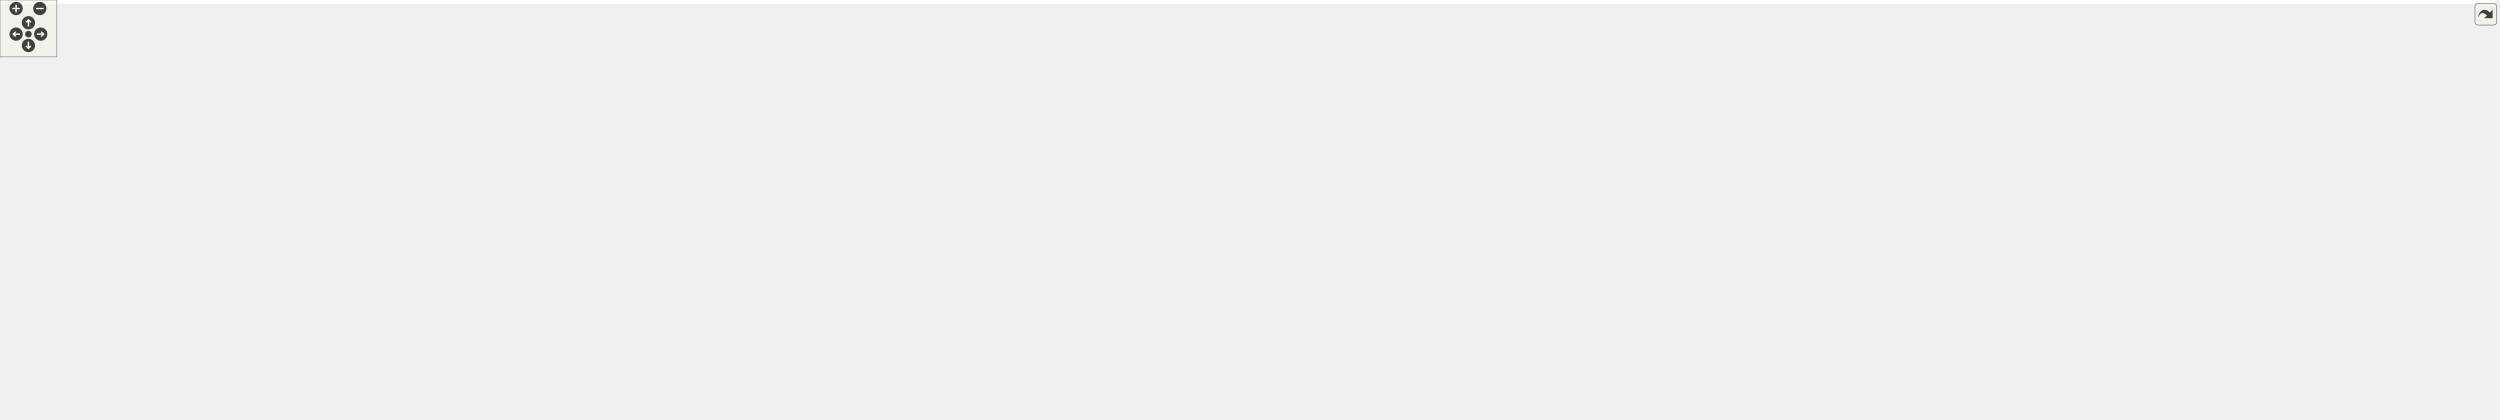
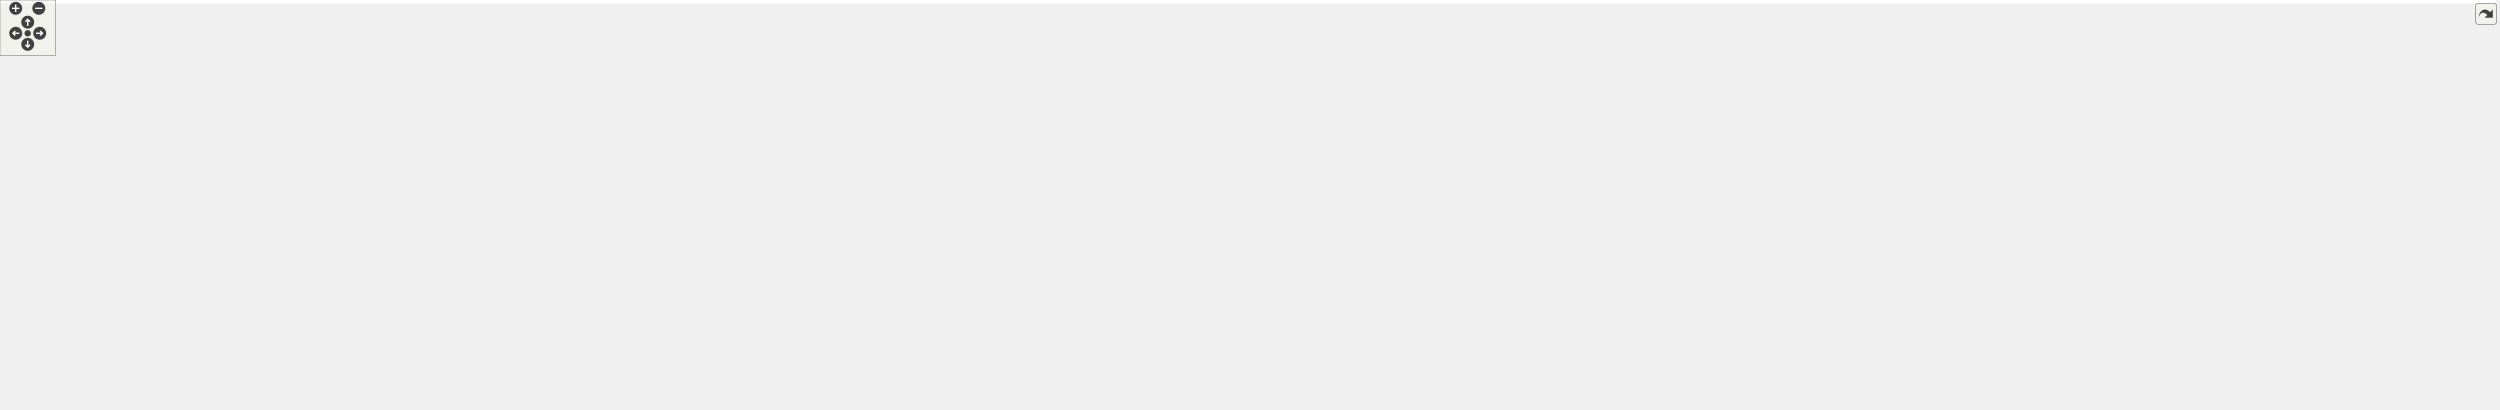
<svg xmlns="http://www.w3.org/2000/svg" xmlns:xlink="http://www.w3.org/1999/xlink" id="main" version="1.1" xml:space="preserve">
  <style type="text/css">
.edge:hover path { stroke: red; }
.edge:hover polygon { stroke: red; fill: red; }
</style>
  <defs>
    <circle id="rim" cx="0" cy="0" r="7" />
    <circle id="rim2" cx="0" cy="0" r="3.5" />
    <g id="zoomPlus">
      <use xlink:href="#rim" fill="#404040">
        <set attributeName="fill" to="#808080" begin="zoomplus.mouseover" end="zoomplus.mouseout" />
      </use>
      <path d="M-4,0h8M0,-4v8" fill="none" stroke="white" stroke-width="1.5" pointer-events="none" />
    </g>
    <g id="zoomMin">
      <use xlink:href="#rim" fill="#404040">
        <set attributeName="fill" to="#808080" begin="zoomminus.mouseover" end="zoomminus.mouseout" />
      </use>
      <path d="M-4,0h8" fill="none" stroke="white" stroke-width="1.5" pointer-events="none" />
    </g>
    <g id="dirArrow">
      <path fill="none" stroke="white" stroke-width="1.5" d="M0,-3.0v7 M-2.5,-0.5L0,-3.0L2.5,-0.5" />
    </g>
    <g id="resetDef">
      <use xlink:href="#rim2" fill="#404040">
        <set attributeName="fill" to="#808080" begin="reset.mouseover" end="reset.mouseout" />
      </use>
    </g>
  </defs>
  <svg id="graph" class="graph">
    <g id="viewport">
-       <polygon fill="white" stroke="transparent" points="-4,4 -4,-382 2632.5,-382 2632.5,4 -4,4" />
+       <polygon fill="white" stroke="transparent" points="-4,4 -4,-382 2701,-382 2701,4 -4,4" />
      <g id="node1" class="node">
        <g id="a_node1">
          <a xlink:title="Views 3D spacetimes.">
-             <polygon fill="#bfbfbf" stroke="black" points="670.5,-358.5 670.5,-377.5 774.5,-377.5 774.5,-358.5 670.5,-358.5" />
-             <text text-anchor="middle" x="722.5" y="-365.5" font-family="Helvetica,sans-Serif" font-size="10.00">src/cdt-viewer.cpp</text>
+             <polygon fill="#bfbfbf" stroke="black" points="706.5,-358.5 706.5,-377.5 810.5,-377.5 810.5,-358.5 706.5,-358.5" />
+             <text text-anchor="middle" x="758.5" y="-365.5" font-family="Helvetica,sans-Serif" font-size="10.00">src/cdt-viewer.cpp</text>
          </a>
        </g>
      </g>
      <g id="node2" class="node">
        <g id="a_node2">
          <a xlink:title=" ">
-             <polygon fill="white" stroke="#bfbfbf" points="343.5,-302.5 343.5,-321.5 501.5,-321.5 501.5,-302.5 343.5,-302.5" />
-             <text text-anchor="middle" x="422.5" y="-309.5" font-family="Helvetica,sans-Serif" font-size="10.00">CGAL/draw_triangulation_3.h</text>
+             <polygon fill="white" stroke="#bfbfbf" points="379.5,-302.5 379.5,-321.5 537.5,-321.5 537.5,-302.5 379.5,-302.5" />
+             <text text-anchor="middle" x="458.5" y="-309.5" font-family="Helvetica,sans-Serif" font-size="10.00">CGAL/draw_triangulation_3.h</text>
          </a>
        </g>
      </g>
      <g id="edge1" class="edge">
-         <path fill="none" stroke="midnightblue" d="M674.96,-358.44C621.97,-348.9 536.3,-333.48 479.68,-323.29" />
-         <polygon fill="midnightblue" stroke="midnightblue" points="480.28,-319.84 469.81,-321.52 479.04,-326.73 480.28,-319.84" />
+         <path fill="none" stroke="midnightblue" d="M710.96,-358.44C657.97,-348.9 572.3,-333.48 515.68,-323.29" />
+         <polygon fill="midnightblue" stroke="midnightblue" points="516.28,-319.84 505.81,-321.52 515.04,-326.73 516.28,-319.84" />
      </g>
      <g id="node3" class="node">
        <g id="a_node3">
          <a xlink:title=" ">
-             <polygon fill="white" stroke="#bfbfbf" points="520,-302.5 520,-321.5 615,-321.5 615,-302.5 520,-302.5" />
-             <text text-anchor="middle" x="567.5" y="-309.5" font-family="Helvetica,sans-Serif" font-size="10.00">docopt/docopt.h</text>
+             <polygon fill="white" stroke="#bfbfbf" points="556,-302.5 556,-321.5 651,-321.5 651,-302.5 556,-302.5" />
+             <text text-anchor="middle" x="603.5" y="-309.5" font-family="Helvetica,sans-Serif" font-size="10.00">docopt/docopt.h</text>
          </a>
        </g>
      </g>
      <g id="edge2" class="edge">
-         <path fill="none" stroke="midnightblue" d="M697.94,-358.44C671.98,-349.4 630.83,-335.06 601.7,-324.92" />
-         <polygon fill="midnightblue" stroke="midnightblue" points="602.54,-321.5 591.95,-321.52 600.24,-328.11 602.54,-321.5" />
+         <path fill="none" stroke="midnightblue" d="M733.94,-358.44C707.98,-349.4 666.83,-335.06 637.7,-324.92" />
+         <polygon fill="midnightblue" stroke="midnightblue" points="638.54,-321.5 627.95,-321.52 636.24,-328.11 638.54,-321.5" />
      </g>
      <g id="node4" class="node">
        <g id="a_node4">
          <a xlink:title=" ">
-             <polygon fill="white" stroke="#bfbfbf" points="633,-302.5 633,-321.5 734,-321.5 734,-302.5 633,-302.5" />
-             <text text-anchor="middle" x="683.5" y="-309.5" font-family="Helvetica,sans-Serif" font-size="10.00">doctest/doctest.h</text>
+             <polygon fill="white" stroke="#bfbfbf" points="669,-302.5 669,-321.5 770,-321.5 770,-302.5 669,-302.5" />
+             <text text-anchor="middle" x="719.5" y="-309.5" font-family="Helvetica,sans-Serif" font-size="10.00">doctest/doctest.h</text>
          </a>
        </g>
      </g>
      <g id="edge3" class="edge">
-         <path fill="none" stroke="midnightblue" d="M716.06,-358.08C710.55,-350.46 702.47,-339.26 695.74,-329.94" />
-         <polygon fill="midnightblue" stroke="midnightblue" points="698.51,-327.81 689.82,-321.75 692.84,-331.91 698.51,-327.81" />
+         <path fill="none" stroke="midnightblue" d="M752.06,-358.08C746.55,-350.46 738.47,-339.26 731.74,-329.94" />
+         <polygon fill="midnightblue" stroke="midnightblue" points="734.51,-327.81 725.82,-321.75 728.84,-331.91 734.51,-327.81" />
      </g>
      <g id="node5" class="node">
        <g id="a_node5">
          <a xlink:title=" ">
            <polygon fill="white" stroke="#bfbfbf" points="0,-67.5 0,-86.5 93,-86.5 93,-67.5 0,-67.5" />
            <text text-anchor="middle" x="46.5" y="-74.5" font-family="Helvetica,sans-Serif" font-size="10.00">spdlog/spdlog.h</text>
          </a>
        </g>
      </g>
      <g id="edge4" class="edge">
-         <path fill="none" stroke="midnightblue" d="M728.06,-358.27C739.05,-340.15 762.5,-296.83 762.5,-257 762.5,-257 762.5,-257 762.5,-199 762.5,-50.63 246.36,-134.34 102.5,-98 94.1,-95.88 85.2,-93 77.01,-90.09" />
-         <polygon fill="midnightblue" stroke="midnightblue" points="78.07,-86.75 67.48,-86.57 75.65,-93.31 78.07,-86.75" />
+         <path fill="none" stroke="midnightblue" d="M764.06,-358.27C775.05,-340.15 798.5,-296.83 798.5,-257 798.5,-257 798.5,-257 798.5,-199 798.5,-42.71 254.17,-135.69 102.5,-98 94.02,-95.89 85.03,-93 76.8,-90.06" />
+         <polygon fill="midnightblue" stroke="midnightblue" points="77.8,-86.7 67.2,-86.51 75.37,-93.26 77.8,-86.7" />
      </g>
      <g id="node6" class="node">
        <g id="a_node6">
          <a xlink:href="_manifold_8hpp.html" target="_top" xlink:title="Data structures for manifolds.">
-             <polygon fill="white" stroke="black" points="1363.5,-302.5 1363.5,-321.5 1443.5,-321.5 1443.5,-302.5 1363.5,-302.5" />
-             <text text-anchor="middle" x="1403.5" y="-309.5" font-family="Helvetica,sans-Serif" font-size="10.00">Manifold.hpp</text>
+             <polygon fill="white" stroke="black" points="1403.5,-302.5 1403.5,-321.5 1483.5,-321.5 1483.5,-302.5 1403.5,-302.5" />
+             <text text-anchor="middle" x="1443.5" y="-309.5" font-family="Helvetica,sans-Serif" font-size="10.00">Manifold.hpp</text>
          </a>
        </g>
      </g>
      <g id="edge5" class="edge">
-         <path fill="none" stroke="midnightblue" d="M774.53,-362.87C901.85,-352.78 1227.83,-326.93 1353.27,-316.98" />
-         <polygon fill="midnightblue" stroke="midnightblue" points="1353.67,-320.46 1363.36,-316.18 1353.12,-313.48 1353.67,-320.46" />
+         <path fill="none" stroke="midnightblue" d="M810.55,-362.9C938.55,-352.81 1267.39,-326.88 1393.36,-316.95" />
+         <polygon fill="midnightblue" stroke="midnightblue" points="1393.81,-320.43 1403.5,-316.15 1393.26,-313.45 1393.81,-320.43" />
      </g>
      <g id="node22" class="node">
        <g id="a_node22">
          <a xlink:href="_utilities_8hpp.html" target="_top" xlink:title="Utility functions.">
-             <polygon fill="white" stroke="black" points="790.5,-134.5 790.5,-153.5 866.5,-153.5 866.5,-134.5 790.5,-134.5" />
-             <text text-anchor="middle" x="828.5" y="-141.5" font-family="Helvetica,sans-Serif" font-size="10.00">Utilities.hpp</text>
-           </a>
-         </g>
-       </g>
-       <g id="edge43" class="edge">
-         <path fill="none" stroke="midnightblue" d="M736.96,-358.43C749.19,-350.46 766.32,-337.51 776.5,-322 809.98,-271 822.42,-197.91 826.6,-163.83" />
-         <polygon fill="midnightblue" stroke="midnightblue" points="830.09,-164.19 827.72,-153.86 823.13,-163.41 830.09,-164.19" />
+             <polygon fill="white" stroke="black" points="826.5,-134.5 826.5,-153.5 902.5,-153.5 902.5,-134.5 826.5,-134.5" />
+             <text text-anchor="middle" x="864.5" y="-141.5" font-family="Helvetica,sans-Serif" font-size="10.00">Utilities.hpp</text>
+           </a>
+         </g>
+       </g>
+       <g id="edge44" class="edge">
+         <path fill="none" stroke="midnightblue" d="M772.96,-358.43C785.19,-350.46 802.32,-337.51 812.5,-322 845.98,-271 858.42,-197.91 862.6,-163.83" />
+         <polygon fill="midnightblue" stroke="midnightblue" points="866.09,-164.19 863.72,-153.86 859.13,-163.41 866.09,-164.19" />
      </g>
      <g id="node7" class="node">
        <g id="a_node7">
          <a xlink:title=" ">
-             <polygon fill="white" stroke="#bfbfbf" points="1547,-246.5 1547,-265.5 1600,-265.5 1600,-246.5 1547,-246.5" />
-             <text text-anchor="middle" x="1573.5" y="-253.5" font-family="Helvetica,sans-Serif" font-size="10.00">cstddef</text>
+             <polygon fill="white" stroke="#bfbfbf" points="1587,-246.5 1587,-265.5 1640,-265.5 1640,-246.5 1587,-246.5" />
+             <text text-anchor="middle" x="1613.5" y="-253.5" font-family="Helvetica,sans-Serif" font-size="10.00">cstddef</text>
          </a>
        </g>
      </g>
      <g id="edge6" class="edge">
-         <path fill="none" stroke="midnightblue" d="M1430.44,-302.44C1459.24,-293.29 1505.1,-278.73 1537.1,-268.56" />
-         <polygon fill="midnightblue" stroke="midnightblue" points="1538.5,-271.79 1546.97,-265.43 1536.38,-265.12 1538.5,-271.79" />
+         <path fill="none" stroke="midnightblue" d="M1470.44,-302.44C1499.24,-293.29 1545.1,-278.73 1577.1,-268.56" />
+         <polygon fill="midnightblue" stroke="midnightblue" points="1578.5,-271.79 1586.97,-265.43 1576.38,-265.12 1578.5,-271.79" />
      </g>
      <g id="node8" class="node">
        <g id="a_node8">
          <a xlink:title=" ">
-             <polygon fill="white" stroke="#bfbfbf" points="1276.5,-246.5 1276.5,-265.5 1362.5,-265.5 1362.5,-246.5 1276.5,-246.5" />
-             <text text-anchor="middle" x="1319.5" y="-253.5" font-family="Helvetica,sans-Serif" font-size="10.00">unordered_set</text>
+             <polygon fill="white" stroke="#bfbfbf" points="1316.5,-246.5 1316.5,-265.5 1402.5,-265.5 1402.5,-246.5 1316.5,-246.5" />
+             <text text-anchor="middle" x="1359.5" y="-253.5" font-family="Helvetica,sans-Serif" font-size="10.00">unordered_set</text>
          </a>
        </g>
      </g>
      <g id="edge7" class="edge">
-         <path fill="none" stroke="midnightblue" d="M1390,-302.32C1376.9,-293.9 1356.79,-280.97 1341.39,-271.07" />
-         <polygon fill="midnightblue" stroke="midnightblue" points="1343.27,-268.12 1332.96,-265.65 1339.48,-274.01 1343.27,-268.12" />
+         <path fill="none" stroke="midnightblue" d="M1430,-302.32C1416.9,-293.9 1396.79,-280.97 1381.39,-271.07" />
+         <polygon fill="midnightblue" stroke="midnightblue" points="1383.27,-268.12 1372.96,-265.65 1379.48,-274.01 1383.27,-268.12" />
      </g>
      <g id="node9" class="node">
        <g id="a_node9">
          <a xlink:title=" ">
-             <polygon fill="white" stroke="#bfbfbf" points="1381,-246.5 1381,-265.5 1426,-265.5 1426,-246.5 1381,-246.5" />
-             <text text-anchor="middle" x="1403.5" y="-253.5" font-family="Helvetica,sans-Serif" font-size="10.00">utility</text>
+             <polygon fill="white" stroke="#bfbfbf" points="1421,-246.5 1421,-265.5 1466,-265.5 1466,-246.5 1421,-246.5" />
+             <text text-anchor="middle" x="1443.5" y="-253.5" font-family="Helvetica,sans-Serif" font-size="10.00">utility</text>
          </a>
        </g>
      </g>
      <g id="edge8" class="edge">
-         <path fill="none" stroke="midnightblue" d="M1403.5,-302.08C1403.5,-295.01 1403.5,-284.86 1403.5,-275.99" />
-         <polygon fill="midnightblue" stroke="midnightblue" points="1407,-275.75 1403.5,-265.75 1400,-275.75 1407,-275.75" />
+         <path fill="none" stroke="midnightblue" d="M1443.5,-302.08C1443.5,-295.01 1443.5,-284.86 1443.5,-275.99" />
+         <polygon fill="midnightblue" stroke="midnightblue" points="1447,-275.75 1443.5,-265.75 1440,-275.75 1447,-275.75" />
      </g>
      <g id="node10" class="node">
        <g id="a_node10">
          <a xlink:href="_geometry_8hpp.html" target="_top" xlink:title="Geometric scalars of the Manifold used to calculate the Regge action.">
-             <polygon fill="white" stroke="black" points="1444,-246.5 1444,-265.5 1529,-265.5 1529,-246.5 1444,-246.5" />
-             <text text-anchor="middle" x="1486.5" y="-253.5" font-family="Helvetica,sans-Serif" font-size="10.00">Geometry.hpp</text>
+             <polygon fill="white" stroke="black" points="1484,-246.5 1484,-265.5 1569,-265.5 1569,-246.5 1484,-246.5" />
+             <text text-anchor="middle" x="1526.5" y="-253.5" font-family="Helvetica,sans-Serif" font-size="10.00">Geometry.hpp</text>
          </a>
        </g>
      </g>
      <g id="edge9" class="edge">
-         <path fill="none" stroke="midnightblue" d="M1416.84,-302.32C1429.66,-293.98 1449.28,-281.21 1464.44,-271.35" />
-         <polygon fill="midnightblue" stroke="midnightblue" points="1466.72,-274.04 1473.2,-265.65 1462.91,-268.17 1466.72,-274.04" />
+         <path fill="none" stroke="midnightblue" d="M1456.84,-302.32C1469.66,-293.98 1489.28,-281.21 1504.44,-271.35" />
+         <polygon fill="midnightblue" stroke="midnightblue" points="1506.72,-274.04 1513.2,-265.65 1502.91,-268.17 1506.72,-274.04" />
      </g>
      <g id="node11" class="node">
        <g id="a_node11">
          <a xlink:href="_foliated__triangulation_8hpp.html" target="_top" xlink:title="Create foliated spherical triangulations.">
-             <polygon fill="white" stroke="black" points="1646.5,-190.5 1646.5,-209.5 1790.5,-209.5 1790.5,-190.5 1646.5,-190.5" />
-             <text text-anchor="middle" x="1718.5" y="-197.5" font-family="Helvetica,sans-Serif" font-size="10.00">Foliated_triangulation.hpp</text>
+             <polygon fill="white" stroke="black" points="1706.5,-190.5 1706.5,-209.5 1850.5,-209.5 1850.5,-190.5 1706.5,-190.5" />
+             <text text-anchor="middle" x="1778.5" y="-197.5" font-family="Helvetica,sans-Serif" font-size="10.00">Foliated_triangulation.hpp</text>
          </a>
        </g>
      </g>
      <g id="edge10" class="edge">
-         <path fill="none" stroke="midnightblue" d="M1523.26,-246.44C1563.56,-237.06 1628.31,-221.99 1672.08,-211.8" />
-         <polygon fill="midnightblue" stroke="midnightblue" points="1672.96,-215.19 1681.91,-209.52 1671.38,-208.37 1672.96,-215.19" />
+         <path fill="none" stroke="midnightblue" d="M1566.43,-246.44C1610.39,-237.02 1681.13,-221.87 1728.68,-211.68" />
+         <polygon fill="midnightblue" stroke="midnightblue" points="1729.71,-215.03 1738.76,-209.52 1728.25,-208.19 1729.71,-215.03" />
      </g>
      <g id="node12" class="node">
        <g id="a_node12">
          <a xlink:title=" ">
-             <polygon fill="white" stroke="#bfbfbf" points="2034.5,-134.5 2034.5,-153.5 2094.5,-153.5 2094.5,-134.5 2034.5,-134.5" />
-             <text text-anchor="middle" x="2064.5" y="-141.5" font-family="Helvetica,sans-Serif" font-size="10.00">concepts</text>
+             <polygon fill="white" stroke="#bfbfbf" points="2115.5,-134.5 2115.5,-153.5 2175.5,-153.5 2175.5,-134.5 2115.5,-134.5" />
+             <text text-anchor="middle" x="2145.5" y="-141.5" font-family="Helvetica,sans-Serif" font-size="10.00">concepts</text>
          </a>
        </g>
      </g>
      <g id="edge11" class="edge">
-         <path fill="none" stroke="midnightblue" d="M1787.66,-190.5C1847.74,-182.73 1937.29,-170.27 2024.27,-154.11" />
-         <polygon fill="midnightblue" stroke="midnightblue" points="2025.13,-157.51 2034.32,-152.22 2023.84,-150.63 2025.13,-157.51" />
+         <path fill="none" stroke="midnightblue" d="M1850.78,-190.99C1915.16,-183.42 2012.11,-170.95 2105.43,-154.06" />
+         <polygon fill="midnightblue" stroke="midnightblue" points="2106.12,-157.49 2115.32,-152.25 2104.86,-150.61 2106.12,-157.49" />
      </g>
      <g id="node13" class="node">
        <g id="a_node13">
          <a xlink:href="_triangulation__traits_8hpp.html" target="_top" xlink:title="Traits class for particular uses of CGAL.">
-             <polygon fill="white" stroke="black" points="1885,-134.5 1885,-153.5 2016,-153.5 2016,-134.5 1885,-134.5" />
-             <text text-anchor="middle" x="1950.5" y="-141.5" font-family="Helvetica,sans-Serif" font-size="10.00">Triangulation_traits.hpp</text>
+             <polygon fill="white" stroke="black" points="1966,-134.5 1966,-153.5 2097,-153.5 2097,-134.5 1966,-134.5" />
+             <text text-anchor="middle" x="2031.5" y="-141.5" font-family="Helvetica,sans-Serif" font-size="10.00">Triangulation_traits.hpp</text>
          </a>
        </g>
      </g>
      <g id="edge12" class="edge">
-         <path fill="none" stroke="midnightblue" d="M1755.26,-190.44C1795.56,-181.06 1860.31,-165.99 1904.08,-155.8" />
-         <polygon fill="midnightblue" stroke="midnightblue" points="1904.96,-159.19 1913.91,-153.52 1903.38,-152.37 1904.96,-159.19" />
+         <path fill="none" stroke="midnightblue" d="M1818.59,-190.44C1862.82,-181 1934.04,-165.8 1981.78,-155.61" />
+         <polygon fill="midnightblue" stroke="midnightblue" points="1982.55,-159.03 1991.6,-153.52 1981.09,-152.18 1982.55,-159.03" />
      </g>
      <g id="edge21" class="edge">
-         <path fill="none" stroke="midnightblue" d="M1646.42,-194.63C1470.83,-183.97 1024.52,-156.89 876.8,-147.93" />
-         <polygon fill="midnightblue" stroke="midnightblue" points="876.88,-144.43 866.69,-147.32 876.46,-151.42 876.88,-144.43" />
+         <path fill="none" stroke="midnightblue" d="M1706.4,-194.74C1527.12,-184.15 1064.79,-156.83 913.33,-147.89" />
+         <polygon fill="midnightblue" stroke="midnightblue" points="913.16,-144.37 902.97,-147.27 912.75,-151.36 913.16,-144.37" />
      </g>
      <g id="node14" class="node">
        <g id="a_node14">
          <a xlink:title=" ">
-             <polygon fill="white" stroke="#bfbfbf" points="2448.5,-67.5 2448.5,-86.5 2628.5,-86.5 2628.5,-67.5 2448.5,-67.5" />
-             <text text-anchor="middle" x="2538.5" y="-74.5" font-family="Helvetica,sans-Serif" font-size="10.00">CGAL/Delaunay_triangulation_3.h</text>
+             <polygon fill="white" stroke="#bfbfbf" points="2369.5,-67.5 2369.5,-86.5 2549.5,-86.5 2549.5,-67.5 2369.5,-67.5" />
+             <text text-anchor="middle" x="2459.5" y="-74.5" font-family="Helvetica,sans-Serif" font-size="10.00">CGAL/Delaunay_triangulation_3.h</text>
          </a>
        </g>
      </g>
      <g id="edge13" class="edge">
-         <path fill="none" stroke="midnightblue" d="M2016.34,-134.98C2019.43,-134.64 2022.5,-134.31 2025.5,-134 2209.21,-114.99 2256.69,-124.33 2439.5,-98 2456.46,-95.56 2474.9,-92.07 2491.21,-88.68" />
-         <polygon fill="midnightblue" stroke="midnightblue" points="2492,-92.09 2501.06,-86.6 2490.56,-85.24 2492,-92.09" />
+         <path fill="none" stroke="midnightblue" d="M2097.32,-134.5C2178.37,-123.95 2311.33,-106.32 2360.5,-98 2376.67,-95.26 2394.23,-91.86 2410.02,-88.64" />
+         <polygon fill="midnightblue" stroke="midnightblue" points="2411.02,-92 2420.1,-86.56 2409.6,-85.15 2411.02,-92" />
      </g>
      <g id="node15" class="node">
        <g id="a_node15">
          <a xlink:title=" ">
-             <polygon fill="white" stroke="#bfbfbf" points="1808,-56.5 1808,-97.5 1937,-97.5 1937,-56.5 1808,-56.5" />
-             <text text-anchor="start" x="1816" y="-85.5" font-family="Helvetica,sans-Serif" font-size="10.00">CGAL/Exact_predicates</text>
-             <text text-anchor="start" x="1816" y="-74.5" font-family="Helvetica,sans-Serif" font-size="10.00">_inexact_constructions</text>
-             <text text-anchor="middle" x="1872.5" y="-63.5" font-family="Helvetica,sans-Serif" font-size="10.00">_kernel.h</text>
+             <polygon fill="white" stroke="#bfbfbf" points="2568,-56.5 2568,-97.5 2697,-97.5 2697,-56.5 2568,-56.5" />
+             <text text-anchor="start" x="2576" y="-85.5" font-family="Helvetica,sans-Serif" font-size="10.00">CGAL/Exact_predicates</text>
+             <text text-anchor="start" x="2576" y="-74.5" font-family="Helvetica,sans-Serif" font-size="10.00">_inexact_constructions</text>
+             <text text-anchor="middle" x="2632.5" y="-63.5" font-family="Helvetica,sans-Serif" font-size="10.00">_kernel.h</text>
          </a>
        </g>
      </g>
      <g id="edge14" class="edge">
-         <path fill="none" stroke="midnightblue" d="M1939.98,-134.23C1930.68,-126.49 1916.64,-114.78 1903.76,-104.05" />
-         <polygon fill="midnightblue" stroke="midnightblue" points="1905.87,-101.26 1895.95,-97.54 1901.39,-106.63 1905.87,-101.26" />
+         <path fill="none" stroke="midnightblue" d="M2097.33,-134.95C2100.43,-134.62 2103.5,-134.3 2106.5,-134 2303.8,-114.31 2358.2,-131.85 2557.76,-97.95" />
+         <polygon fill="midnightblue" stroke="midnightblue" points="2558.42,-101.39 2567.68,-96.24 2557.23,-94.49 2558.42,-101.39" />
      </g>
      <g id="node16" class="node">
        <g id="a_node16">
          <a xlink:title=" ">
-             <polygon fill="white" stroke="#bfbfbf" points="1955,-67.5 1955,-86.5 2104,-86.5 2104,-67.5 1955,-67.5" />
-             <text text-anchor="middle" x="2029.5" y="-74.5" font-family="Helvetica,sans-Serif" font-size="10.00">CGAL/point_generators_3.h</text>
+             <polygon fill="white" stroke="#bfbfbf" points="1876,-67.5 1876,-86.5 2025,-86.5 2025,-67.5 1876,-67.5" />
+             <text text-anchor="middle" x="1950.5" y="-74.5" font-family="Helvetica,sans-Serif" font-size="10.00">CGAL/point_generators_3.h</text>
          </a>
        </g>
      </g>
      <g id="edge15" class="edge">
-         <path fill="none" stroke="midnightblue" d="M1961.15,-134.23C1973.95,-123.71 1995.62,-105.88 2011.13,-93.12" />
-         <polygon fill="midnightblue" stroke="midnightblue" points="2013.52,-95.68 2019.01,-86.63 2009.07,-90.28 2013.52,-95.68" />
+         <path fill="none" stroke="midnightblue" d="M2020.58,-134.23C2007.46,-123.71 1985.24,-105.88 1969.34,-93.12" />
+         <polygon fill="midnightblue" stroke="midnightblue" points="1971.24,-90.16 1961.25,-86.63 1966.86,-95.62 1971.24,-90.16" />
      </g>
      <g id="node17" class="node">
        <g id="a_node17">
          <a xlink:title=" ">
-             <polygon fill="white" stroke="#bfbfbf" points="2122.5,-62 2122.5,-92 2260.5,-92 2260.5,-62 2122.5,-62" />
-             <text text-anchor="start" x="2130.5" y="-80" font-family="Helvetica,sans-Serif" font-size="10.00">CGAL/Triangulation</text>
-             <text text-anchor="middle" x="2191.5" y="-69" font-family="Helvetica,sans-Serif" font-size="10.00">_cell_base_with_info_3.h</text>
+             <polygon fill="white" stroke="#bfbfbf" points="2043.5,-62 2043.5,-92 2181.5,-92 2181.5,-62 2043.5,-62" />
+             <text text-anchor="start" x="2051.5" y="-80" font-family="Helvetica,sans-Serif" font-size="10.00">CGAL/Triangulation</text>
+             <text text-anchor="middle" x="2112.5" y="-69" font-family="Helvetica,sans-Serif" font-size="10.00">_cell_base_with_info_3.h</text>
          </a>
        </g>
      </g>
      <g id="edge16" class="edge">
-         <path fill="none" stroke="midnightblue" d="M1982.5,-134.37C2019.92,-124.28 2082.7,-107.34 2129.71,-94.66" />
-         <polygon fill="midnightblue" stroke="midnightblue" points="2130.74,-98.01 2139.49,-92.03 2128.92,-91.25 2130.74,-98.01" />
+         <path fill="none" stroke="midnightblue" d="M2042.42,-134.23C2053.79,-125.11 2072,-110.5 2087,-98.46" />
+         <polygon fill="midnightblue" stroke="midnightblue" points="2089.33,-101.08 2094.94,-92.09 2084.95,-95.62 2089.33,-101.08" />
      </g>
      <g id="node18" class="node">
        <g id="a_node18">
          <a xlink:title=" ">
-             <polygon fill="white" stroke="#bfbfbf" points="2278.5,-62 2278.5,-92 2430.5,-92 2430.5,-62 2278.5,-62" />
-             <text text-anchor="start" x="2286.5" y="-80" font-family="Helvetica,sans-Serif" font-size="10.00">CGAL/Triangulation</text>
-             <text text-anchor="middle" x="2354.5" y="-69" font-family="Helvetica,sans-Serif" font-size="10.00">_vertex_base_with_info_3.h</text>
+             <polygon fill="white" stroke="#bfbfbf" points="2199.5,-62 2199.5,-92 2351.5,-92 2351.5,-62 2199.5,-62" />
+             <text text-anchor="start" x="2207.5" y="-80" font-family="Helvetica,sans-Serif" font-size="10.00">CGAL/Triangulation</text>
+             <text text-anchor="middle" x="2275.5" y="-69" font-family="Helvetica,sans-Serif" font-size="10.00">_vertex_base_with_info_3.h</text>
          </a>
        </g>
      </g>
      <g id="edge17" class="edge">
-         <path fill="none" stroke="midnightblue" d="M2016.07,-134.47C2094.85,-124.09 2222.29,-106.86 2269.5,-98 2275.56,-96.86 2281.84,-95.58 2288.12,-94.23" />
-         <polygon fill="midnightblue" stroke="midnightblue" points="2288.95,-97.63 2297.96,-92.06 2287.44,-90.8 2288.95,-97.63" />
+         <path fill="none" stroke="midnightblue" d="M2063.65,-134.44C2101.46,-124.36 2165.12,-107.4 2212.81,-94.7" />
+         <polygon fill="midnightblue" stroke="midnightblue" points="2213.96,-98.02 2222.72,-92.06 2212.16,-91.25 2213.96,-98.02" />
      </g>
      <g id="node19" class="node">
        <g id="a_node19">
          <a xlink:href="_settings_8hpp.html" target="_top" xlink:title="Global integer and precision settings.">
-             <polygon fill="white" stroke="black" points="1713,-67.5 1713,-86.5 1790,-86.5 1790,-67.5 1713,-67.5" />
-             <text text-anchor="middle" x="1751.5" y="-74.5" font-family="Helvetica,sans-Serif" font-size="10.00">Settings.hpp</text>
+             <polygon fill="white" stroke="black" points="1781,-67.5 1781,-86.5 1858,-86.5 1858,-67.5 1781,-67.5" />
+             <text text-anchor="middle" x="1819.5" y="-74.5" font-family="Helvetica,sans-Serif" font-size="10.00">Settings.hpp</text>
          </a>
        </g>
      </g>
      <g id="edge18" class="edge">
-         <path fill="none" stroke="midnightblue" d="M1918.37,-134.48C1887.58,-126.07 1839.96,-112.41 1799.5,-98 1793.25,-95.77 1786.63,-93.18 1780.37,-90.61" />
-         <polygon fill="midnightblue" stroke="midnightblue" points="1781.51,-87.29 1770.94,-86.64 1778.8,-93.74 1781.51,-87.29" />
+         <path fill="none" stroke="midnightblue" d="M1995.27,-134.46C1961.77,-126.24 1910.77,-112.89 1867.5,-98 1861.11,-95.8 1854.36,-93.18 1848,-90.57" />
+         <polygon fill="midnightblue" stroke="midnightblue" points="1849.01,-87.2 1838.44,-86.54 1846.3,-93.65 1849.01,-87.2" />
      </g>
      <g id="node20" class="node">
        <g id="a_node20">
          <a xlink:title=" ">
-             <polygon fill="white" stroke="#bfbfbf" points="1624.5,-0.5 1624.5,-19.5 1764.5,-19.5 1764.5,-0.5 1624.5,-0.5" />
-             <text text-anchor="middle" x="1694.5" y="-7.5" font-family="Helvetica,sans-Serif" font-size="10.00">CGAL/GMP/Gmpzf_type.h</text>
+             <polygon fill="white" stroke="#bfbfbf" points="1692.5,-0.5 1692.5,-19.5 1832.5,-19.5 1832.5,-0.5 1692.5,-0.5" />
+             <text text-anchor="middle" x="1762.5" y="-7.5" font-family="Helvetica,sans-Serif" font-size="10.00">CGAL/GMP/Gmpzf_type.h</text>
          </a>
        </g>
      </g>
      <g id="edge19" class="edge">
-         <path fill="none" stroke="midnightblue" d="M1743.81,-67.23C1734.84,-57 1719.81,-39.86 1708.7,-27.19" />
-         <polygon fill="midnightblue" stroke="midnightblue" points="1711.29,-24.84 1702.07,-19.63 1706.03,-29.45 1711.29,-24.84" />
+         <path fill="none" stroke="midnightblue" d="M1811.81,-67.23C1802.84,-57 1787.81,-39.86 1776.7,-27.19" />
+         <polygon fill="midnightblue" stroke="midnightblue" points="1779.29,-24.84 1770.07,-19.63 1774.03,-29.45 1779.29,-24.84" />
      </g>
      <g id="node21" class="node">
        <g id="a_node21">
          <a xlink:title=" ">
-             <polygon fill="white" stroke="#bfbfbf" points="1782.5,-0.5 1782.5,-19.5 1832.5,-19.5 1832.5,-0.5 1782.5,-0.5" />
-             <text text-anchor="middle" x="1807.5" y="-7.5" font-family="Helvetica,sans-Serif" font-size="10.00">cstdint</text>
+             <polygon fill="white" stroke="#bfbfbf" points="1850.5,-0.5 1850.5,-19.5 1900.5,-19.5 1900.5,-0.5 1850.5,-0.5" />
+             <text text-anchor="middle" x="1875.5" y="-7.5" font-family="Helvetica,sans-Serif" font-size="10.00">cstdint</text>
          </a>
        </g>
      </g>
      <g id="edge20" class="edge">
-         <path fill="none" stroke="midnightblue" d="M1759.05,-67.23C1767.78,-57.1 1782.35,-40.19 1793.24,-27.56" />
-         <polygon fill="midnightblue" stroke="midnightblue" points="1796.19,-29.49 1800.07,-19.63 1790.89,-24.92 1796.19,-29.49" />
-       </g>
-       <g id="edge41" class="edge">
-         <path fill="none" stroke="midnightblue" d="M790.24,-135.85C785.62,-135.14 780.96,-134.5 776.5,-134 478.41,-100.36 396.61,-157.07 102.5,-98 93.55,-96.2 84.11,-93.26 75.57,-90.18" />
-         <polygon fill="midnightblue" stroke="midnightblue" points="76.65,-86.85 66.06,-86.56 74.16,-93.39 76.65,-86.85" />
+         <path fill="none" stroke="midnightblue" d="M1827.05,-67.23C1835.78,-57.1 1850.35,-40.19 1861.24,-27.56" />
+         <polygon fill="midnightblue" stroke="midnightblue" points="1864.19,-29.49 1868.07,-19.63 1858.89,-24.92 1864.19,-29.49" />
      </g>
      <g id="edge42" class="edge">
-         <path fill="none" stroke="midnightblue" d="M866.66,-142.81C1013.45,-141.81 1541.56,-135.61 1704.5,-98 1711.58,-96.37 1718.95,-93.73 1725.69,-90.9" />
-         <polygon fill="midnightblue" stroke="midnightblue" points="1727.33,-94 1735.01,-86.7 1724.46,-87.61 1727.33,-94" />
+         <path fill="none" stroke="midnightblue" d="M826.24,-135.84C821.62,-135.13 816.96,-134.5 812.5,-134 498.48,-98.99 412.36,-159.79 102.5,-98 93.55,-96.22 84.1,-93.28 75.57,-90.2" />
+         <polygon fill="midnightblue" stroke="midnightblue" points="76.65,-86.86 66.06,-86.57 74.16,-93.4 76.65,-86.86" />
+       </g>
+       <g id="edge43" class="edge">
+         <path fill="none" stroke="midnightblue" d="M902.51,-142.89C1052.46,-142.19 1603.01,-136.96 1772.5,-98 1779.7,-96.35 1787.19,-93.65 1794.02,-90.76" />
+         <polygon fill="midnightblue" stroke="midnightblue" points="1795.78,-93.81 1803.45,-86.5 1792.89,-87.43 1795.78,-93.81" />
      </g>
      <g id="node23" class="node">
        <g id="a_node23">
          <a xlink:title=" ">
-             <polygon fill="white" stroke="#bfbfbf" points="1612,-67.5 1612,-86.5 1695,-86.5 1695,-67.5 1612,-67.5" />
-             <text text-anchor="middle" x="1653.5" y="-74.5" font-family="Helvetica,sans-Serif" font-size="10.00">CGAL/Timer.h</text>
+             <polygon fill="white" stroke="#bfbfbf" points="1680,-67.5 1680,-86.5 1763,-86.5 1763,-67.5 1680,-67.5" />
+             <text text-anchor="middle" x="1721.5" y="-74.5" font-family="Helvetica,sans-Serif" font-size="10.00">CGAL/Timer.h</text>
          </a>
        </g>
      </g>
      <g id="edge22" class="edge">
-         <path fill="none" stroke="midnightblue" d="M866.57,-142.41C1002.1,-140.05 1460.61,-129.84 1603.5,-98 1611.15,-96.29 1619.16,-93.56 1626.47,-90.65" />
-         <polygon fill="midnightblue" stroke="midnightblue" points="1628.05,-93.78 1635.89,-86.66 1625.32,-87.34 1628.05,-93.78" />
+         <path fill="none" stroke="midnightblue" d="M902.69,-142.51C1041.97,-140.46 1522.17,-131.1 1671.5,-98 1679.16,-96.3 1687.16,-93.57 1694.47,-90.66" />
+         <polygon fill="midnightblue" stroke="midnightblue" points="1696.05,-93.8 1703.9,-86.67 1693.32,-87.35 1696.05,-93.8" />
      </g>
      <g id="node24" class="node">
        <g id="a_node24">
          <a xlink:title=" ">
            <polygon fill="white" stroke="#bfbfbf" points="111.5,-67.5 111.5,-86.5 175.5,-86.5 175.5,-67.5 111.5,-67.5" />
            <text text-anchor="middle" x="143.5" y="-74.5" font-family="Helvetica,sans-Serif" font-size="10.00">algorithm</text>
          </a>
        </g>
      </g>
      <g id="edge23" class="edge">
-         <path fill="none" stroke="midnightblue" d="M790.23,-135.88C785.62,-135.17 780.96,-134.52 776.5,-134 514.68,-103.48 439.42,-165.08 184.5,-98 178.51,-96.42 172.36,-93.95 166.7,-91.27" />
-         <polygon fill="midnightblue" stroke="midnightblue" points="168.26,-88.13 157.76,-86.68 165.06,-94.36 168.26,-88.13" />
+         <path fill="none" stroke="midnightblue" d="M826.23,-135.87C821.62,-135.16 816.96,-134.51 812.5,-134 534.76,-102.11 454.99,-168.67 184.5,-98 178.51,-96.44 172.36,-93.96 166.7,-91.28" />
+         <polygon fill="midnightblue" stroke="midnightblue" points="168.25,-88.14 157.76,-86.7 165.06,-94.37 168.25,-88.14" />
      </g>
      <g id="node25" class="node">
        <g id="a_node25">
          <a xlink:title=" ">
            <polygon fill="white" stroke="#bfbfbf" points="193.5,-67.5 193.5,-86.5 245.5,-86.5 245.5,-67.5 193.5,-67.5" />
            <text text-anchor="middle" x="219.5" y="-74.5" font-family="Helvetica,sans-Serif" font-size="10.00">cassert</text>
          </a>
        </g>
      </g>
      <g id="edge24" class="edge">
-         <path fill="none" stroke="midnightblue" d="M790.23,-135.92C785.61,-135.2 780.96,-134.54 776.5,-134 545.62,-106.13 477.07,-165.39 254.5,-98 249.65,-96.53 244.74,-94.29 240.2,-91.84" />
-         <polygon fill="midnightblue" stroke="midnightblue" points="241.9,-88.78 231.51,-86.67 238.32,-94.79 241.9,-88.78" />
+         <path fill="none" stroke="midnightblue" d="M826.23,-135.9C821.61,-135.18 816.96,-134.53 812.5,-134 565.71,-104.77 492.51,-169.49 254.5,-98 249.64,-96.54 244.73,-94.31 240.19,-91.85" />
+         <polygon fill="midnightblue" stroke="midnightblue" points="241.89,-88.79 231.51,-86.68 238.31,-94.81 241.89,-88.79" />
      </g>
      <g id="node26" class="node">
        <g id="a_node26">
          <a xlink:title=" ">
            <polygon fill="white" stroke="#bfbfbf" points="264,-67.5 264,-86.5 313,-86.5 313,-67.5 264,-67.5" />
            <text text-anchor="middle" x="288.5" y="-74.5" font-family="Helvetica,sans-Serif" font-size="10.00">cstdlib</text>
          </a>
        </g>
      </g>
      <g id="edge25" class="edge">
-         <path fill="none" stroke="midnightblue" d="M790.22,-135.96C785.61,-135.24 780.95,-134.56 776.5,-134 575.67,-108.71 515.54,-158.87 322.5,-98 317.89,-96.55 313.24,-94.38 308.93,-92" />
-         <polygon fill="midnightblue" stroke="midnightblue" points="310.5,-88.86 300.14,-86.64 306.86,-94.83 310.5,-88.86" />
+         <path fill="none" stroke="midnightblue" d="M826.23,-135.94C821.61,-135.22 816.96,-134.55 812.5,-134 595.77,-107.35 530.95,-163.06 322.5,-98 317.89,-96.56 313.24,-94.4 308.92,-92.02" />
+         <polygon fill="midnightblue" stroke="midnightblue" points="310.5,-88.88 300.14,-86.66 306.85,-94.85 310.5,-88.88" />
      </g>
      <g id="node27" class="node">
        <g id="a_node27">
          <a xlink:title=" ">
            <polygon fill="white" stroke="#bfbfbf" points="331.5,-67.5 331.5,-86.5 399.5,-86.5 399.5,-67.5 331.5,-67.5" />
            <text text-anchor="middle" x="365.5" y="-74.5" font-family="Helvetica,sans-Serif" font-size="10.00">filesystem</text>
          </a>
        </g>
      </g>
      <g id="edge26" class="edge">
-         <path fill="none" stroke="midnightblue" d="M790.49,-136.09C785.79,-135.33 781.04,-134.61 776.5,-134 613.65,-111.97 567.04,-141.27 408.5,-98 402.29,-96.31 395.87,-93.78 389.94,-91.09" />
-         <polygon fill="midnightblue" stroke="midnightblue" points="391.07,-87.75 380.55,-86.53 388.01,-94.05 391.07,-87.75" />
+         <path fill="none" stroke="midnightblue" d="M826.5,-136.05C821.79,-135.3 817.04,-134.59 812.5,-134 633.76,-110.61 582.61,-144.71 408.5,-98 402.28,-96.33 395.86,-93.82 389.93,-91.13" />
+         <polygon fill="midnightblue" stroke="midnightblue" points="391.06,-87.79 380.54,-86.56 388,-94.09 391.06,-87.79" />
      </g>
      <g id="node28" class="node">
        <g id="a_node28">
          <a xlink:title=" ">
            <polygon fill="white" stroke="#bfbfbf" points="418,-67.5 418,-86.5 473,-86.5 473,-67.5 418,-67.5" />
            <text text-anchor="middle" x="445.5" y="-74.5" font-family="Helvetica,sans-Serif" font-size="10.00">fstream</text>
          </a>
        </g>
      </g>
      <g id="edge27" class="edge">
-         <path fill="none" stroke="midnightblue" d="M790.48,-136.2C785.78,-135.42 781.03,-134.67 776.5,-134 646.27,-114.77 607.92,-138 482.5,-98 477.54,-96.42 472.48,-94.17 467.75,-91.74" />
-         <polygon fill="midnightblue" stroke="midnightblue" points="469.1,-88.49 458.66,-86.68 465.7,-94.61 469.1,-88.49" />
+         <path fill="none" stroke="midnightblue" d="M826.49,-136.14C821.78,-135.37 817.04,-134.64 812.5,-134 666.41,-113.41 623.36,-141.9 482.5,-98 477.32,-96.38 472.02,-94.02 467.12,-91.48" />
+         <polygon fill="midnightblue" stroke="midnightblue" points="468.74,-88.37 458.31,-86.52 465.31,-94.48 468.74,-88.37" />
      </g>
      <g id="node29" class="node">
        <g id="a_node29">
          <a xlink:title=" ">
            <polygon fill="white" stroke="#bfbfbf" points="491.5,-67.5 491.5,-86.5 539.5,-86.5 539.5,-67.5 491.5,-67.5" />
            <text text-anchor="middle" x="515.5" y="-74.5" font-family="Helvetica,sans-Serif" font-size="10.00">gsl/gsl</text>
          </a>
        </g>
      </g>
      <g id="edge28" class="edge">
-         <path fill="none" stroke="midnightblue" d="M790.46,-136.35C785.76,-135.55 781.02,-134.75 776.5,-134 675.29,-117.25 644.84,-133.25 548.5,-98 544.25,-96.45 539.95,-94.32 535.92,-92.03" />
-         <polygon fill="midnightblue" stroke="midnightblue" points="537.5,-88.89 527.15,-86.6 533.81,-94.84 537.5,-88.89" />
+         <path fill="none" stroke="midnightblue" d="M826.47,-136.26C821.77,-135.47 817.03,-134.7 812.5,-134 695.47,-115.9 660.13,-137.51 548.5,-98 544.24,-96.49 539.93,-94.39 535.89,-92.11" />
+         <polygon fill="midnightblue" stroke="midnightblue" points="537.47,-88.97 527.13,-86.67 533.78,-94.91 537.47,-88.97" />
      </g>
      <g id="node30" class="node">
        <g id="a_node30">
          <a xlink:title=" ">
            <polygon fill="white" stroke="#bfbfbf" points="557.5,-67.5 557.5,-86.5 617.5,-86.5 617.5,-67.5 557.5,-67.5" />
            <text text-anchor="middle" x="587.5" y="-74.5" font-family="Helvetica,sans-Serif" font-size="10.00">iostream</text>
          </a>
        </g>
      </g>
      <g id="edge29" class="edge">
-         <path fill="none" stroke="midnightblue" d="M790.36,-135.71C740.56,-125.98 656.24,-108.74 626.5,-98 621.35,-96.14 616.02,-93.75 611.01,-91.27" />
-         <polygon fill="midnightblue" stroke="midnightblue" points="612.4,-88.05 601.92,-86.51 609.16,-94.25 612.4,-88.05" />
+         <path fill="none" stroke="midnightblue" d="M826.25,-136.39C763.83,-125.51 645.12,-104.39 626.5,-98 621.32,-96.23 615.98,-93.87 610.97,-91.4" />
+         <polygon fill="midnightblue" stroke="midnightblue" points="612.36,-88.18 601.88,-86.63 609.11,-94.37 612.36,-88.18" />
      </g>
      <g id="node31" class="node">
        <g id="a_node31">
          <a xlink:title=" ">
            <polygon fill="white" stroke="#bfbfbf" points="635.5,-67.5 635.5,-86.5 683.5,-86.5 683.5,-67.5 635.5,-67.5" />
            <text text-anchor="middle" x="659.5" y="-74.5" font-family="Helvetica,sans-Serif" font-size="10.00">mutex</text>
          </a>
        </g>
      </g>
      <g id="edge30" class="edge">
-         <path fill="none" stroke="midnightblue" d="M795.84,-134.44C767.79,-126.56 726.6,-113.73 692.5,-98 688.71,-96.25 684.81,-94.17 681.07,-92.02" />
-         <polygon fill="midnightblue" stroke="midnightblue" points="682.66,-88.88 672.3,-86.68 679.02,-94.87 682.66,-88.88" />
+         <path fill="none" stroke="midnightblue" d="M826.22,-136.29C790.67,-129.29 736.7,-116.71 692.5,-98 688.47,-96.3 684.36,-94.16 680.46,-91.93" />
+         <polygon fill="midnightblue" stroke="midnightblue" points="682.25,-88.92 671.89,-86.68 678.59,-94.89 682.25,-88.92" />
      </g>
      <g id="node32" class="node">
        <g id="a_node32">
          <a xlink:title=" ">
            <polygon fill="white" stroke="#bfbfbf" points="701.5,-67.5 701.5,-86.5 755.5,-86.5 755.5,-67.5 701.5,-67.5" />
            <text text-anchor="middle" x="728.5" y="-74.5" font-family="Helvetica,sans-Serif" font-size="10.00">random</text>
          </a>
        </g>
      </g>
      <g id="edge31" class="edge">
-         <path fill="none" stroke="midnightblue" d="M815.01,-134.23C798.45,-123.46 770.12,-105.05 750.41,-92.24" />
-         <polygon fill="midnightblue" stroke="midnightblue" points="752.06,-89.14 741.77,-86.63 748.25,-95.01 752.06,-89.14" />
+         <path fill="none" stroke="midnightblue" d="M843.96,-134.36C823.58,-125.65 791.56,-111.57 764.5,-98 760.55,-96.02 756.4,-93.82 752.39,-91.64" />
+         <polygon fill="midnightblue" stroke="midnightblue" points="753.85,-88.45 743.41,-86.65 750.46,-94.57 753.85,-88.45" />
      </g>
      <g id="node33" class="node">
        <g id="a_node33">
          <a xlink:title=" ">
            <polygon fill="white" stroke="#bfbfbf" points="773.5,-67.5 773.5,-86.5 813.5,-86.5 813.5,-67.5 773.5,-67.5" />
            <text text-anchor="middle" x="793.5" y="-74.5" font-family="Helvetica,sans-Serif" font-size="10.00">span</text>
          </a>
        </g>
      </g>
      <g id="edge32" class="edge">
-         <path fill="none" stroke="midnightblue" d="M823.78,-134.23C818.48,-124.39 809.74,-108.16 803.01,-95.66" />
-         <polygon fill="midnightblue" stroke="midnightblue" points="805.97,-93.77 798.15,-86.63 799.8,-97.09 805.97,-93.77" />
+         <path fill="none" stroke="midnightblue" d="M854.92,-134.23C843.53,-123.81 824.31,-106.21 810.4,-93.47" />
+         <polygon fill="midnightblue" stroke="midnightblue" points="812.66,-90.8 802.92,-86.63 807.94,-95.96 812.66,-90.8" />
      </g>
      <g id="node34" class="node">
        <g id="a_node34">
          <a xlink:title=" ">
            <polygon fill="white" stroke="#bfbfbf" points="832,-67.5 832,-86.5 897,-86.5 897,-67.5 832,-67.5" />
            <text text-anchor="middle" x="864.5" y="-74.5" font-family="Helvetica,sans-Serif" font-size="10.00">stdexcept</text>
          </a>
        </g>
      </g>
      <g id="edge33" class="edge">
-         <path fill="none" stroke="midnightblue" d="M833.36,-134.23C838.81,-124.39 847.8,-108.16 854.72,-95.66" />
-         <polygon fill="midnightblue" stroke="midnightblue" points="857.94,-97.07 859.72,-86.63 851.81,-93.68 857.94,-97.07" />
+         <path fill="none" stroke="midnightblue" d="M864.5,-134.23C864.5,-124.68 864.5,-109.12 864.5,-96.78" />
+         <polygon fill="midnightblue" stroke="midnightblue" points="868,-96.63 864.5,-86.63 861,-96.63 868,-96.63" />
      </g>
      <g id="node35" class="node">
        <g id="a_node35">
          <a xlink:title=" ">
            <polygon fill="white" stroke="#bfbfbf" points="915.5,-67.5 915.5,-86.5 959.5,-86.5 959.5,-67.5 915.5,-67.5" />
            <text text-anchor="middle" x="937.5" y="-74.5" font-family="Helvetica,sans-Serif" font-size="10.00">string</text>
          </a>
        </g>
      </g>
      <g id="edge34" class="edge">
-         <path fill="none" stroke="midnightblue" d="M843.88,-134.43C859.7,-125.53 885.02,-111.12 906.5,-98 909.6,-96.11 912.85,-94.07 916.03,-92.05" />
-         <polygon fill="midnightblue" stroke="midnightblue" points="918.11,-94.87 924.62,-86.51 914.32,-88.99 918.11,-94.87" />
+         <path fill="none" stroke="midnightblue" d="M874.35,-134.23C886.06,-123.81 905.82,-106.21 920.12,-93.47" />
+         <polygon fill="midnightblue" stroke="midnightblue" points="922.67,-95.89 927.81,-86.63 918.01,-90.66 922.67,-95.89" />
      </g>
      <g id="node36" class="node">
        <g id="a_node36">
          <a xlink:title=" ">
            <polygon fill="white" stroke="#bfbfbf" points="978,-67.5 978,-86.5 1043,-86.5 1043,-67.5 978,-67.5" />
            <text text-anchor="middle" x="1010.5" y="-74.5" font-family="Helvetica,sans-Serif" font-size="10.00">typeindex</text>
          </a>
        </g>
      </g>
      <g id="edge35" class="edge">
-         <path fill="none" stroke="midnightblue" d="M858.95,-134.49C887.59,-126.19 931.48,-112.69 968.5,-98 973.85,-95.88 979.47,-93.39 984.81,-90.9" />
-         <polygon fill="midnightblue" stroke="midnightblue" points="986.47,-93.98 993.97,-86.5 983.44,-87.67 986.47,-93.98" />
+         <path fill="none" stroke="midnightblue" d="M884.92,-134.42C905.96,-125.52 939.66,-111.1 968.5,-98 973.43,-95.76 978.66,-93.32 983.69,-90.94" />
+         <polygon fill="midnightblue" stroke="midnightblue" points="985.47,-93.97 992.99,-86.51 982.46,-87.65 985.47,-93.97" />
      </g>
      <g id="node37" class="node">
        <g id="a_node37">
          <a xlink:title=" ">
            <polygon fill="white" stroke="#bfbfbf" points="1061,-67.5 1061,-86.5 1120,-86.5 1120,-67.5 1061,-67.5" />
            <text text-anchor="middle" x="1090.5" y="-74.5" font-family="Helvetica,sans-Serif" font-size="10.00">date/tz.h</text>
          </a>
        </g>
      </g>
      <g id="edge36" class="edge">
-         <path fill="none" stroke="midnightblue" d="M866.64,-138.72C911.95,-132.86 989.33,-120.44 1052.5,-98 1057.55,-96.21 1062.76,-93.84 1067.65,-91.37" />
-         <polygon fill="midnightblue" stroke="midnightblue" points="1069.36,-94.42 1076.5,-86.6 1066.04,-88.26 1069.36,-94.42" />
+         <path fill="none" stroke="midnightblue" d="M902.78,-136.74C941.37,-129.75 1002.24,-116.9 1052.5,-98 1057.31,-96.19 1062.28,-93.91 1066.98,-91.54" />
+         <polygon fill="midnightblue" stroke="midnightblue" points="1068.92,-94.47 1076.1,-86.67 1065.63,-88.29 1068.92,-94.47" />
      </g>
      <g id="node38" class="node">
        <g id="a_node38">
          <a xlink:title=" ">
-             <polygon fill="white" stroke="#bfbfbf" points="1138.5,-67.5 1138.5,-86.5 1236.5,-86.5 1236.5,-67.5 1138.5,-67.5" />
-             <text text-anchor="middle" x="1187.5" y="-74.5" font-family="Helvetica,sans-Serif" font-size="10.00">pcg_random.hpp</text>
+             <polygon fill="white" stroke="#bfbfbf" points="1138.5,-67.5 1138.5,-86.5 1188.5,-86.5 1188.5,-67.5 1138.5,-67.5" />
+             <text text-anchor="middle" x="1163.5" y="-74.5" font-family="Helvetica,sans-Serif" font-size="10.00">chrono</text>
          </a>
        </g>
      </g>
      <g id="edge37" class="edge">
-         <path fill="none" stroke="midnightblue" d="M866.95,-139.54C924.6,-133.83 1036.61,-120.75 1129.5,-98 1138.27,-95.85 1147.6,-92.93 1156.15,-89.99" />
-         <polygon fill="midnightblue" stroke="midnightblue" points="1157.51,-93.22 1165.75,-86.56 1155.16,-86.62 1157.51,-93.22" />
+         <path fill="none" stroke="midnightblue" d="M902.91,-140.85C955.48,-136.93 1052.13,-126.24 1129.5,-98 1133.96,-96.37 1138.5,-94.16 1142.75,-91.79" />
+         <polygon fill="midnightblue" stroke="midnightblue" points="1144.69,-94.71 1151.44,-86.55 1141.07,-88.72 1144.69,-94.71" />
      </g>
      <g id="node39" class="node">
        <g id="a_node39">
          <a xlink:title=" ">
-             <polygon fill="white" stroke="#bfbfbf" points="1254.5,-67.5 1254.5,-86.5 1340.5,-86.5 1340.5,-67.5 1254.5,-67.5" />
-             <text text-anchor="middle" x="1297.5" y="-74.5" font-family="Helvetica,sans-Serif" font-size="10.00">fmt/ostream.h</text>
+             <polygon fill="white" stroke="#bfbfbf" points="1206.5,-67.5 1206.5,-86.5 1304.5,-86.5 1304.5,-67.5 1206.5,-67.5" />
+             <text text-anchor="middle" x="1255.5" y="-74.5" font-family="Helvetica,sans-Serif" font-size="10.00">pcg_random.hpp</text>
          </a>
        </g>
      </g>
      <g id="edge38" class="edge">
-         <path fill="none" stroke="midnightblue" d="M866.73,-142.18C940.82,-139.86 1108.73,-131.08 1245.5,-98 1253.34,-96.1 1261.6,-93.32 1269.16,-90.42" />
-         <polygon fill="midnightblue" stroke="midnightblue" points="1270.64,-93.6 1278.62,-86.63 1268.03,-87.11 1270.64,-93.6" />
+         <path fill="none" stroke="midnightblue" d="M902.65,-140.31C965.01,-135.37 1092.35,-122.97 1197.5,-98 1206.36,-95.89 1215.78,-92.96 1224.39,-89.99" />
+         <polygon fill="midnightblue" stroke="midnightblue" points="1225.81,-93.2 1234.04,-86.54 1223.45,-86.61 1225.81,-93.2" />
      </g>
      <g id="node40" class="node">
        <g id="a_node40">
          <a xlink:title=" ">
-             <polygon fill="white" stroke="#bfbfbf" points="1358.5,-62 1358.5,-92 1464.5,-92 1464.5,-62 1358.5,-62" />
-             <text text-anchor="start" x="1366.5" y="-80" font-family="Helvetica,sans-Serif" font-size="10.00">spdlog/sinks/basic</text>
-             <text text-anchor="middle" x="1411.5" y="-69" font-family="Helvetica,sans-Serif" font-size="10.00">_file_sink.h</text>
+             <polygon fill="white" stroke="#bfbfbf" points="1322.5,-67.5 1322.5,-86.5 1408.5,-86.5 1408.5,-67.5 1322.5,-67.5" />
+             <text text-anchor="middle" x="1365.5" y="-74.5" font-family="Helvetica,sans-Serif" font-size="10.00">fmt/ostream.h</text>
          </a>
        </g>
      </g>
      <g id="edge39" class="edge">
-         <path fill="none" stroke="midnightblue" d="M866.51,-142.64C953.09,-141.2 1171.29,-133.96 1349.5,-98 1353.86,-97.12 1358.34,-96.04 1362.81,-94.84" />
-         <polygon fill="midnightblue" stroke="midnightblue" points="1363.85,-98.18 1372.5,-92.06 1361.92,-91.45 1363.85,-98.18" />
+         <path fill="none" stroke="midnightblue" d="M902.61,-142.59C980.75,-141.02 1164.31,-133.49 1313.5,-98 1321.35,-96.13 1329.61,-93.36 1337.17,-90.47" />
+         <polygon fill="midnightblue" stroke="midnightblue" points="1338.66,-93.64 1346.63,-86.66 1336.04,-87.15 1338.66,-93.64" />
      </g>
      <g id="node41" class="node">
        <g id="a_node41">
          <a xlink:title=" ">
-             <polygon fill="white" stroke="#bfbfbf" points="1483,-62 1483,-92 1594,-92 1594,-62 1483,-62" />
-             <text text-anchor="start" x="1491" y="-80" font-family="Helvetica,sans-Serif" font-size="10.00">spdlog/sinks/stdout</text>
-             <text text-anchor="middle" x="1538.5" y="-69" font-family="Helvetica,sans-Serif" font-size="10.00">_color_sinks.h</text>
+             <polygon fill="white" stroke="#bfbfbf" points="1426.5,-62 1426.5,-92 1532.5,-92 1532.5,-62 1426.5,-62" />
+             <text text-anchor="start" x="1434.5" y="-80" font-family="Helvetica,sans-Serif" font-size="10.00">spdlog/sinks/basic</text>
+             <text text-anchor="middle" x="1479.5" y="-69" font-family="Helvetica,sans-Serif" font-size="10.00">_file_sink.h</text>
          </a>
        </g>
      </g>
      <g id="edge40" class="edge">
-         <path fill="none" stroke="midnightblue" d="M866.69,-143.36C967.05,-143.67 1246.17,-140.33 1473.5,-98 1478.26,-97.11 1483.15,-96 1488.03,-94.75" />
-         <polygon fill="midnightblue" stroke="midnightblue" points="1489.22,-98.06 1497.94,-92.04 1487.37,-91.3 1489.22,-98.06" />
+         <path fill="none" stroke="midnightblue" d="M902.8,-142.91C993.27,-142.04 1226.91,-135.96 1417.5,-98 1421.86,-97.13 1426.34,-96.06 1430.81,-94.86" />
+         <polygon fill="midnightblue" stroke="midnightblue" points="1431.85,-98.2 1440.5,-92.09 1429.93,-91.48 1431.85,-98.2" />
+       </g>
+       <g id="node42" class="node">
+         <g id="a_node42">
+           <a xlink:title=" ">
+             <polygon fill="white" stroke="#bfbfbf" points="1551,-62 1551,-92 1662,-92 1662,-62 1551,-62" />
+             <text text-anchor="start" x="1559" y="-80" font-family="Helvetica,sans-Serif" font-size="10.00">spdlog/sinks/stdout</text>
+             <text text-anchor="middle" x="1606.5" y="-69" font-family="Helvetica,sans-Serif" font-size="10.00">_color_sinks.h</text>
+           </a>
+         </g>
+       </g>
+       <g id="edge41" class="edge">
+         <path fill="none" stroke="midnightblue" d="M902.68,-143.54C1006.36,-144.36 1301.42,-142.29 1541.5,-98 1546.26,-97.12 1551.16,-96.01 1556.03,-94.77" />
+         <polygon fill="midnightblue" stroke="midnightblue" points="1557.22,-98.07 1565.95,-92.06 1555.38,-91.32 1557.22,-98.07" />
      </g>
    </g>
  </svg>
  <g id="navigator" transform="translate(0 0)" fill="#404254">
    <rect fill="#f2f5e9" fill-opacity="0.5" stroke="#606060" stroke-width=".5" x="0" y="0" width="60" height="60" />
    <use id="zoomplus" xlink:href="#zoomPlus" x="17" y="9" />
    <use id="zoomminus" xlink:href="#zoomMin" x="42" y="9" />
    <use id="reset" xlink:href="#resetDef" x="30" y="36" />
    <g id="arrowUp" xlink:href="#dirArrow" transform="translate(30 24)">
      <use xlink:href="#rim" fill="#404040">
        <set attributeName="fill" to="#808080" begin="arrowUp.mouseover" end="arrowUp.mouseout" />
      </use>
      <path fill="none" stroke="white" stroke-width="1.5" d="M0,-3.0v7 M-2.5,-0.5L0,-3.0L2.5,-0.5" />
    </g>
    <g id="arrowRight" xlink:href="#dirArrow" transform="rotate(90) translate(36 -43)">
      <use xlink:href="#rim" fill="#404040">
        <set attributeName="fill" to="#808080" begin="arrowRight.mouseover" end="arrowRight.mouseout" />
      </use>
      <path fill="none" stroke="white" stroke-width="1.5" d="M0,-3.0v7 M-2.5,-0.5L0,-3.0L2.5,-0.5" />
    </g>
    <g id="arrowDown" xlink:href="#dirArrow" transform="rotate(180) translate(-30 -48)">
      <use xlink:href="#rim" fill="#404040">
        <set attributeName="fill" to="#808080" begin="arrowDown.mouseover" end="arrowDown.mouseout" />
      </use>
      <path fill="none" stroke="white" stroke-width="1.5" d="M0,-3.0v7 M-2.5,-0.5L0,-3.0L2.5,-0.5" />
    </g>
    <g id="arrowLeft" xlink:href="#dirArrow" transform="rotate(270) translate(-36 17)">
      <use xlink:href="#rim" fill="#404040">
        <set attributeName="fill" to="#808080" begin="arrowLeft.mouseover" end="arrowLeft.mouseout" />
      </use>
      <path fill="none" stroke="white" stroke-width="1.5" d="M0,-3.0v7 M-2.5,-0.5L0,-3.0L2.5,-0.5" />
    </g>
  </g>
  <svg viewBox="0 0 15 15" width="100%" height="30px" preserveAspectRatio="xMaxYMin meet">
    <g id="arrow_out" transform="scale(0.3 0.3)">
      <a xlink:href="cdt-viewer_8cpp__incl_org.svg" target="_base">
        <rect id="button" ry="5" rx="5" y="6" x="6" height="38" width="38" fill="#f2f5e9" fill-opacity="0.5" stroke="#606060" stroke-width="1.0" />
        <path id="arrow" d="M 11.5,31.437 C 11.94,20.098 22.043,11.323 32.159,21.979 L 37.069,17.246 C 37.069,17.246 37.088,32 37.088,32 L 22.16,31.978 C 22.16,31.978 26.998,27.14 26.998,27.14 C 18.529,18.264 13.292,25.23 11.5,31.437 z" style="fill:#404040;" />
      </a>
    </g>
  </svg>
</svg>
